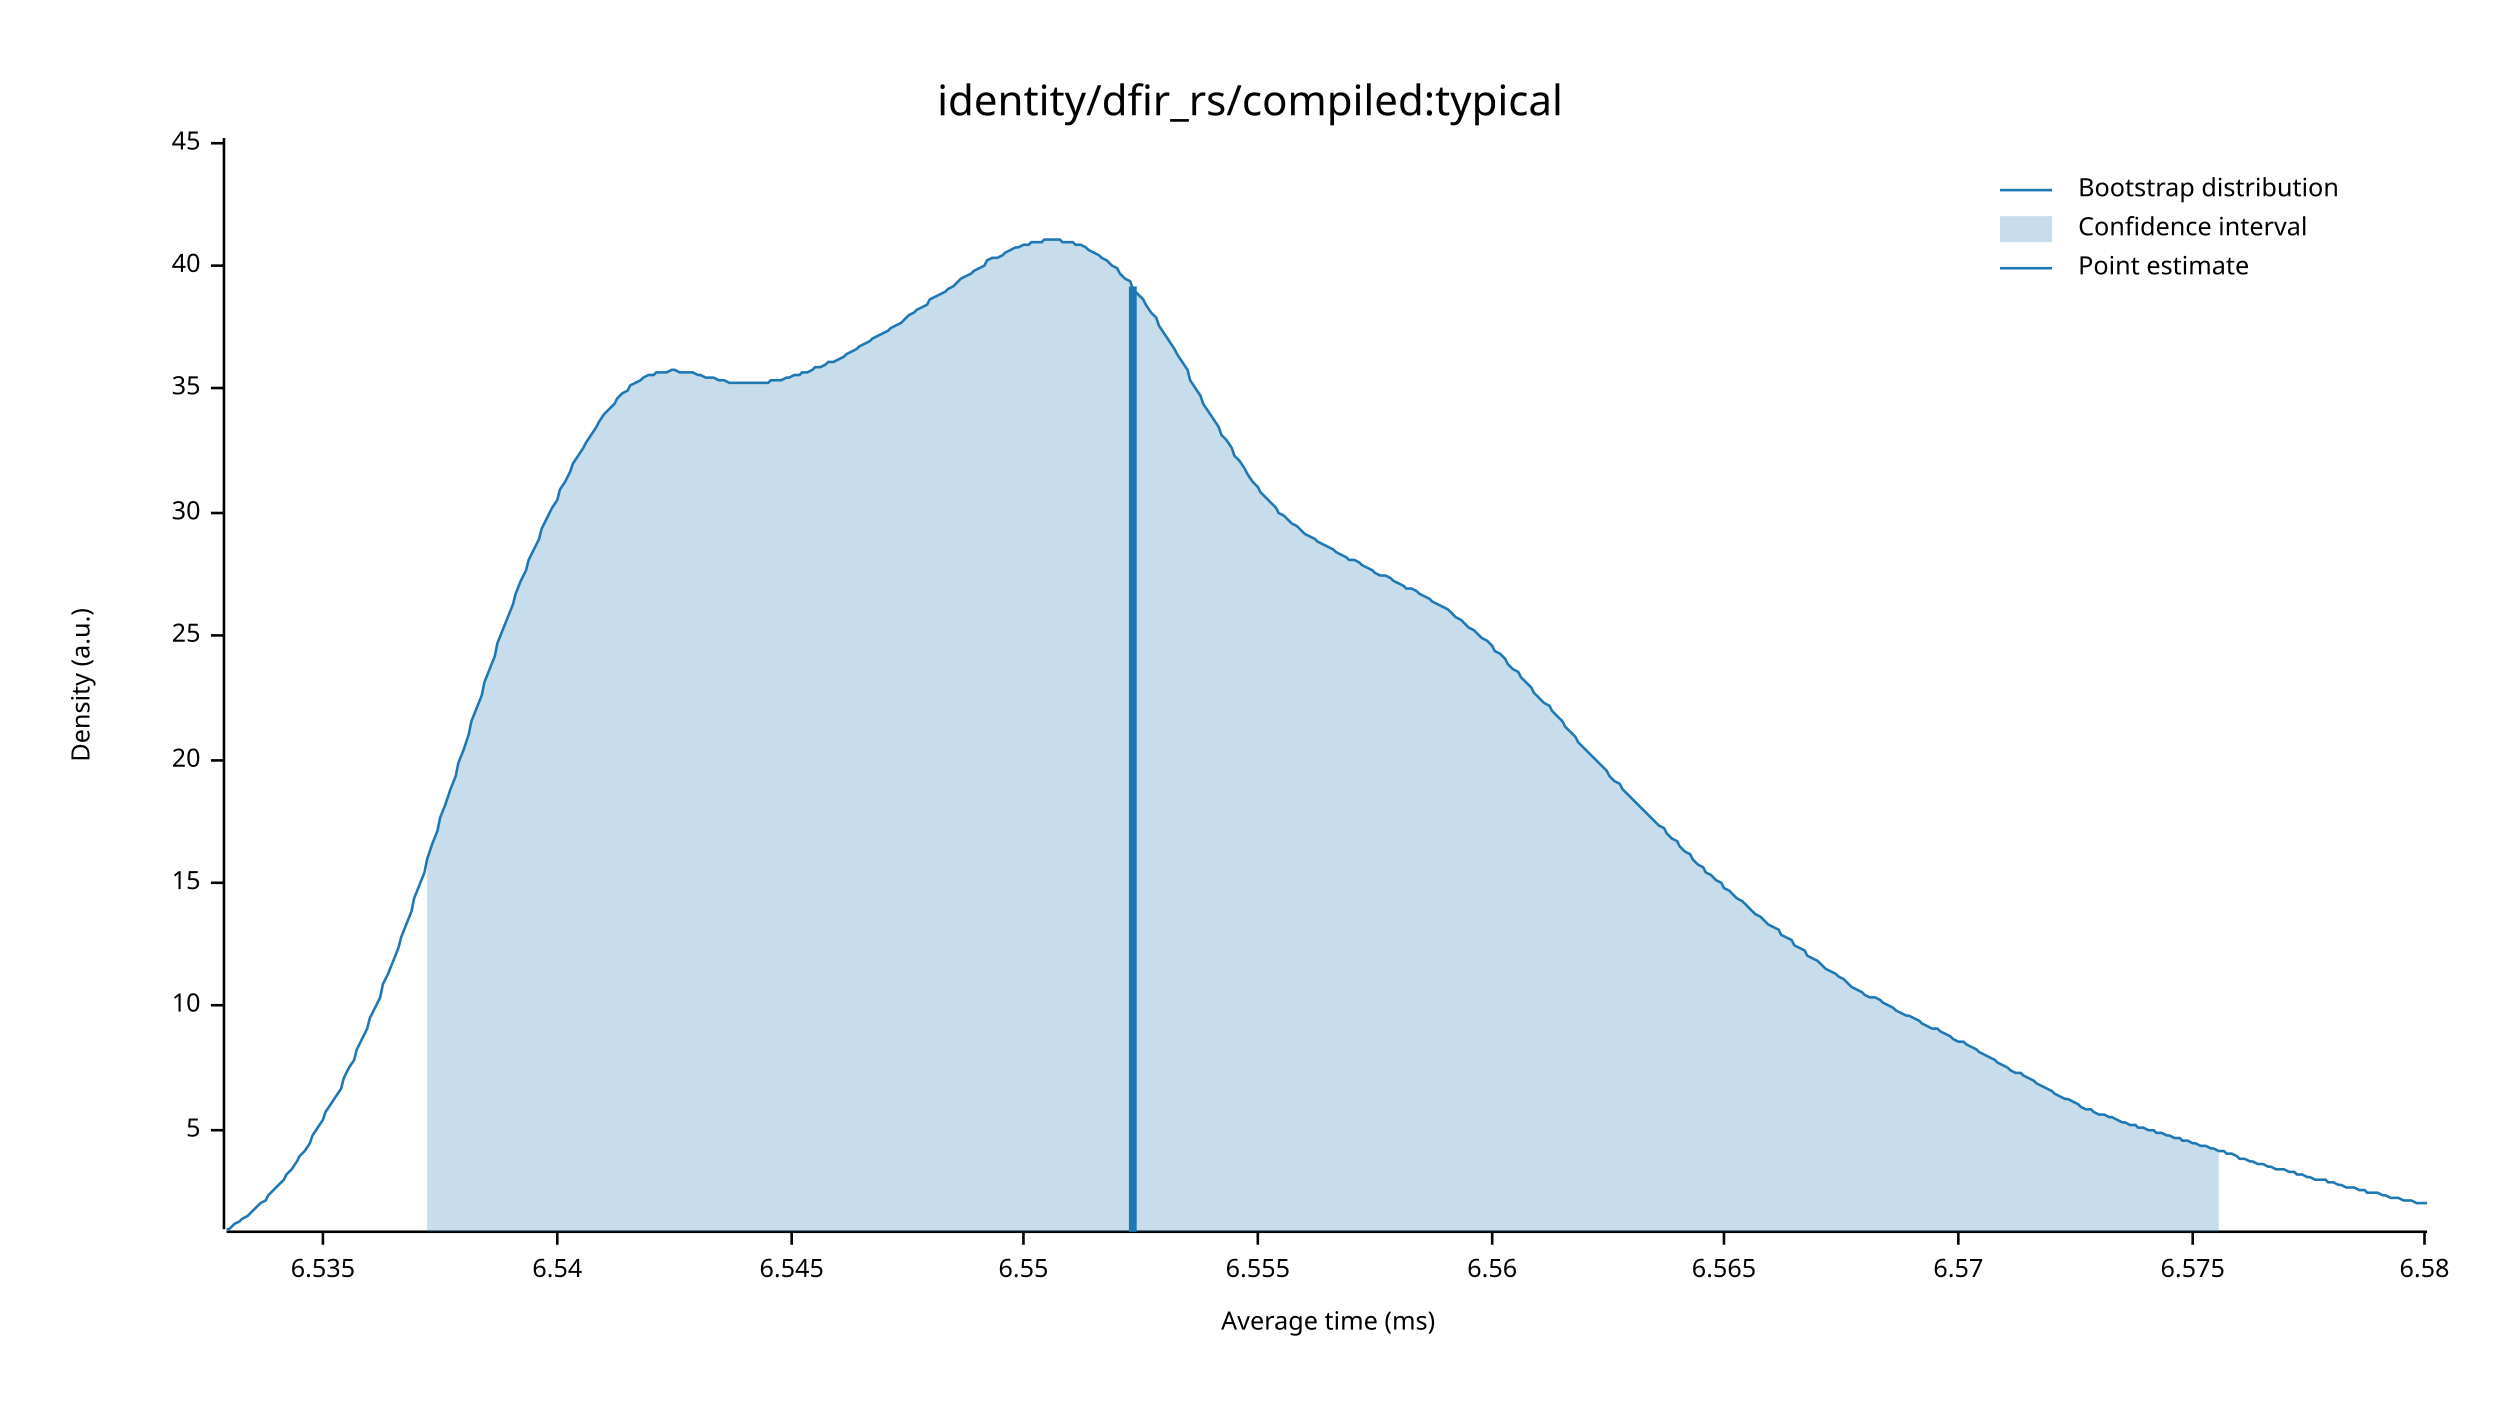
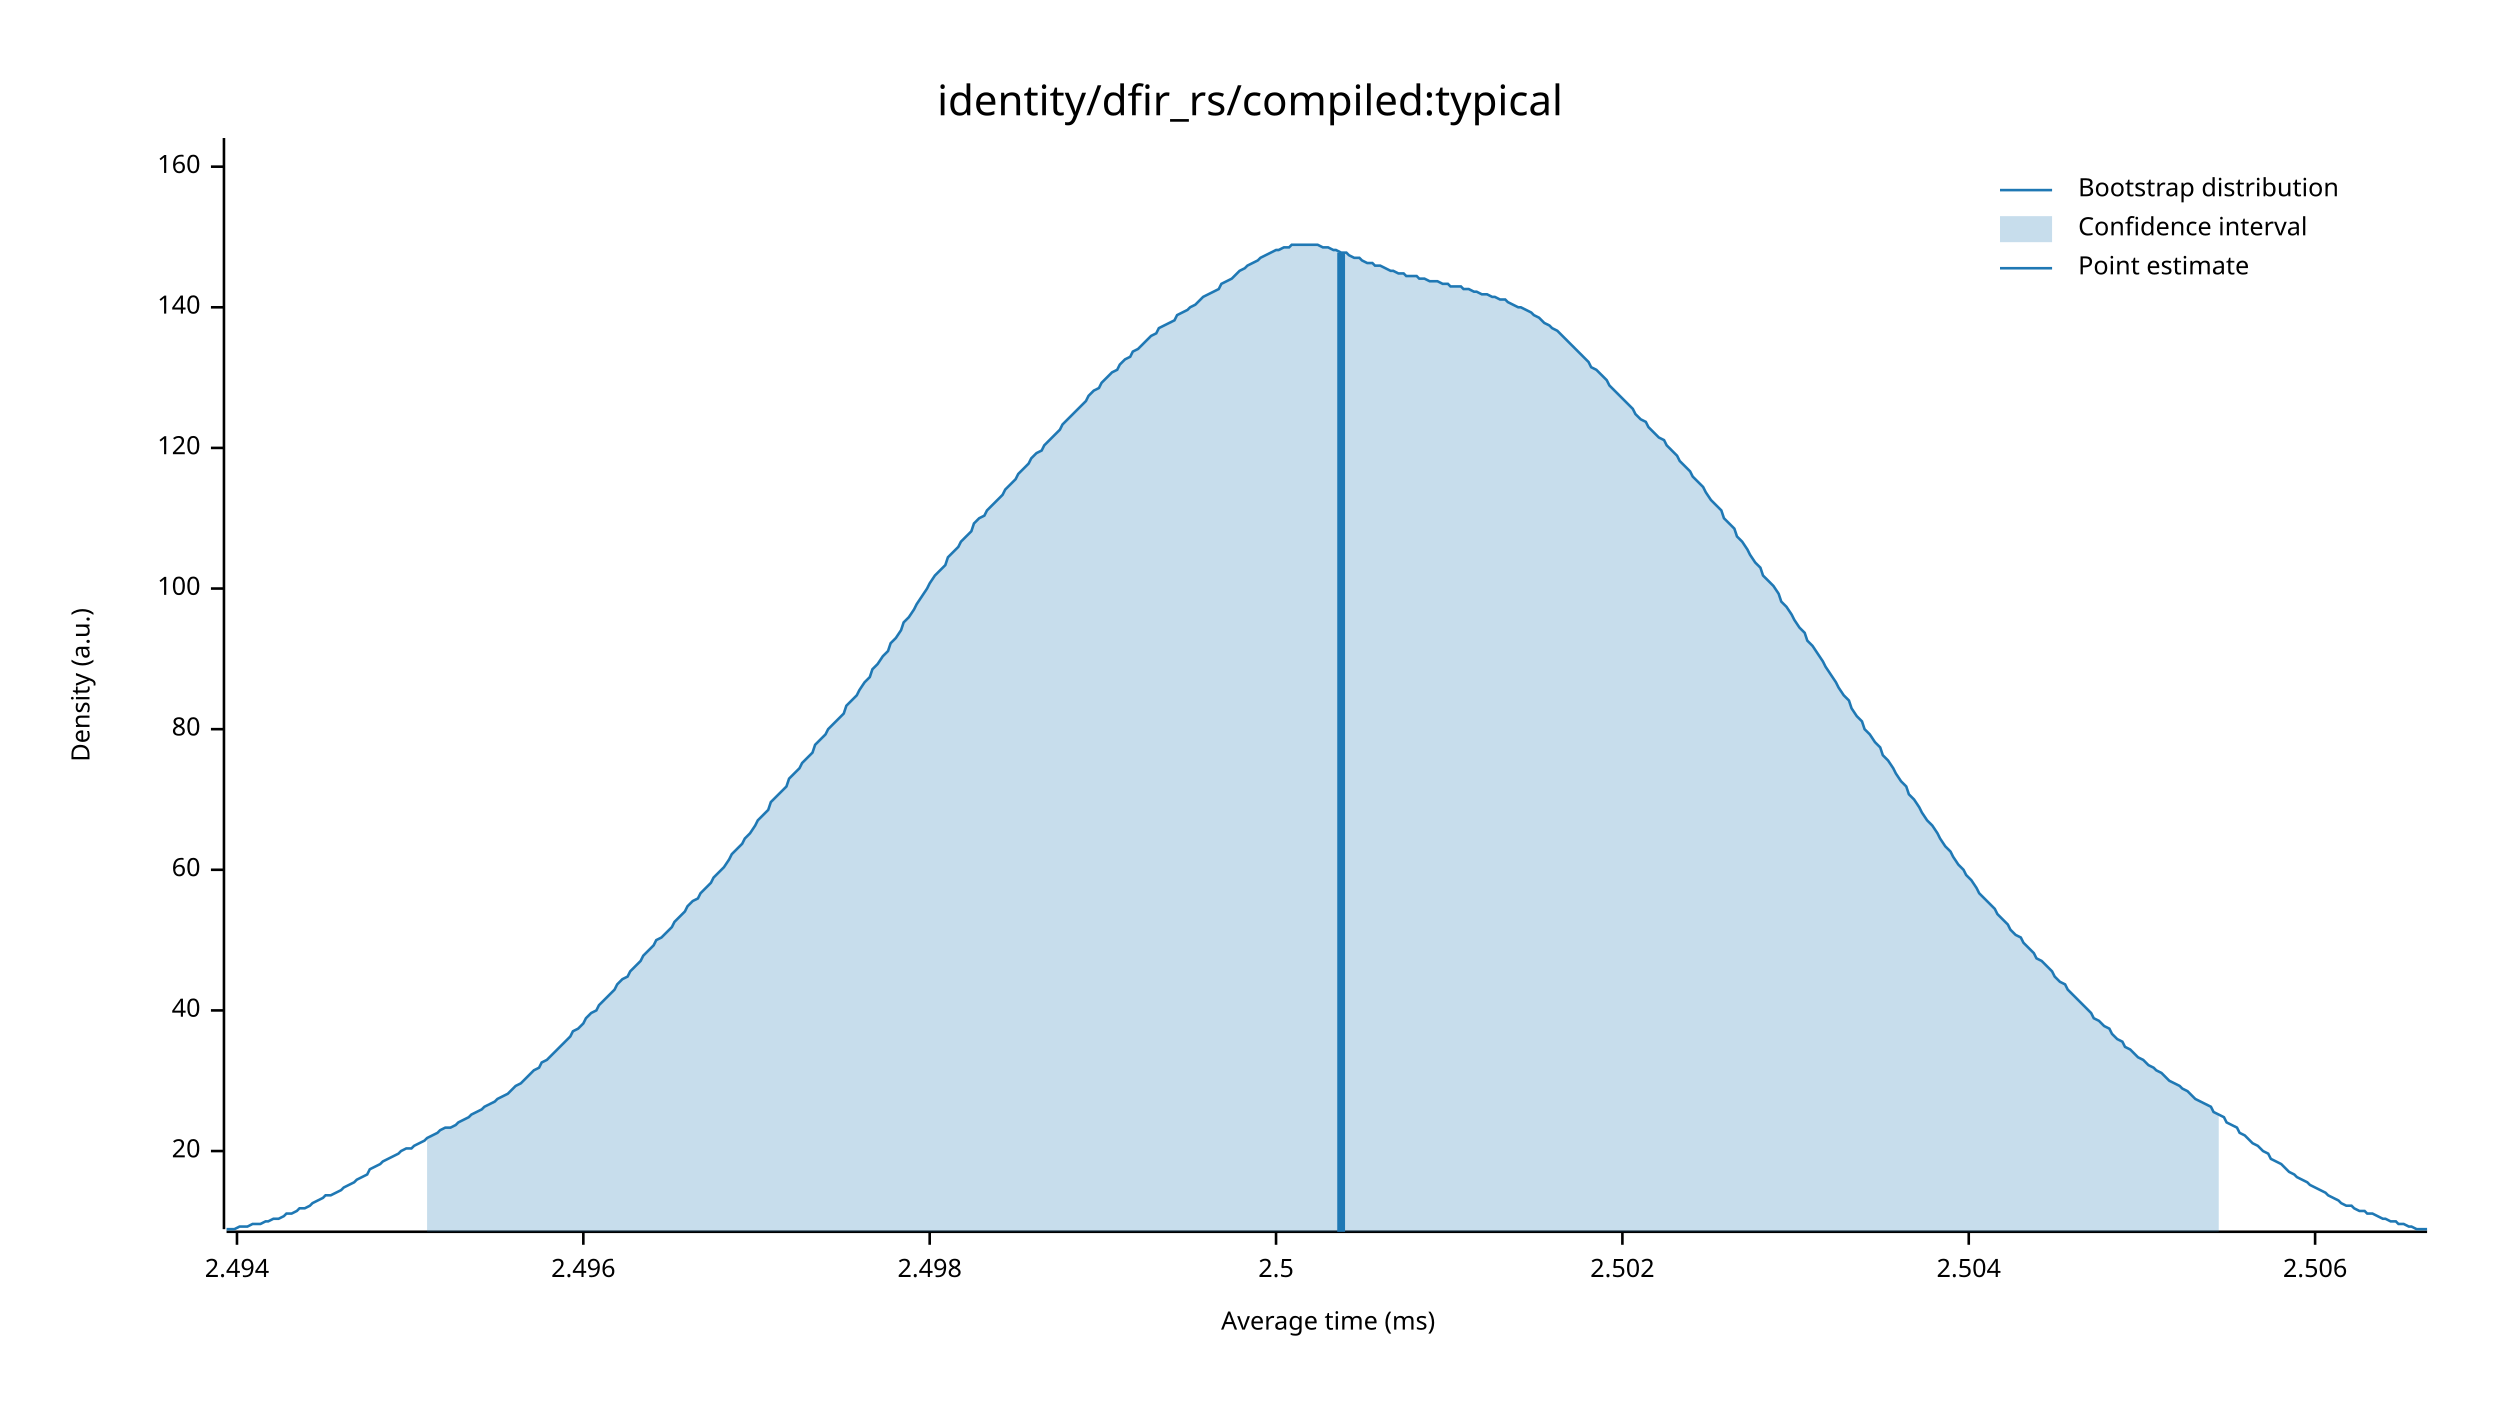
<svg xmlns="http://www.w3.org/2000/svg" width="960" height="540" viewBox="0 0 960 540">
  <text x="480" y="32" dy="0.76em" text-anchor="middle" font-family="sans-serif" font-size="16.129" opacity="1" fill="#000000">
identity/dfir_rs/compiled:typical
</text>
  <text x="27" y="263" dy="0.76em" text-anchor="middle" font-family="sans-serif" font-size="9.677" opacity="1" fill="#000000" transform="rotate(270, 27, 263)">
Density (a.u.)
</text>
  <text x="510" y="513" dy="-0.5ex" text-anchor="middle" font-family="sans-serif" font-size="9.677" opacity="1" fill="#000000">
Average time (ms)
</text>
  <polyline fill="none" opacity="1" stroke="#000000" stroke-width="1" points="86,53 86,472 " />
-   <text x="77" y="434" dy="0.5ex" text-anchor="end" font-family="sans-serif" font-size="9.677" opacity="1" fill="#000000">
- 5
- </text>
-   <polyline fill="none" opacity="1" stroke="#000000" stroke-width="1" points="81,434 86,434 " />
-   <text x="77" y="386" dy="0.5ex" text-anchor="end" font-family="sans-serif" font-size="9.677" opacity="1" fill="#000000">
- 10
- </text>
-   <polyline fill="none" opacity="1" stroke="#000000" stroke-width="1" points="81,386 86,386 " />
-   <text x="77" y="339" dy="0.5ex" text-anchor="end" font-family="sans-serif" font-size="9.677" opacity="1" fill="#000000">
- 15
- </text>
-   <polyline fill="none" opacity="1" stroke="#000000" stroke-width="1" points="81,339 86,339 " />
-   <text x="77" y="292" dy="0.5ex" text-anchor="end" font-family="sans-serif" font-size="9.677" opacity="1" fill="#000000">
+   <text x="77" y="442" dy="0.5ex" text-anchor="end" font-family="sans-serif" font-size="9.677" opacity="1" fill="#000000">
20
</text>
-   <polyline fill="none" opacity="1" stroke="#000000" stroke-width="1" points="81,292 86,292 " />
-   <text x="77" y="244" dy="0.5ex" text-anchor="end" font-family="sans-serif" font-size="9.677" opacity="1" fill="#000000">
- 25
- </text>
-   <polyline fill="none" opacity="1" stroke="#000000" stroke-width="1" points="81,244 86,244 " />
-   <text x="77" y="197" dy="0.5ex" text-anchor="end" font-family="sans-serif" font-size="9.677" opacity="1" fill="#000000">
- 30
- </text>
-   <polyline fill="none" opacity="1" stroke="#000000" stroke-width="1" points="81,197 86,197 " />
-   <text x="77" y="149" dy="0.5ex" text-anchor="end" font-family="sans-serif" font-size="9.677" opacity="1" fill="#000000">
- 35
- </text>
-   <polyline fill="none" opacity="1" stroke="#000000" stroke-width="1" points="81,149 86,149 " />
-   <text x="77" y="102" dy="0.5ex" text-anchor="end" font-family="sans-serif" font-size="9.677" opacity="1" fill="#000000">
+   <polyline fill="none" opacity="1" stroke="#000000" stroke-width="1" points="81,442 86,442 " />
+   <text x="77" y="388" dy="0.5ex" text-anchor="end" font-family="sans-serif" font-size="9.677" opacity="1" fill="#000000">
40
</text>
-   <polyline fill="none" opacity="1" stroke="#000000" stroke-width="1" points="81,102 86,102 " />
-   <text x="77" y="55" dy="0.5ex" text-anchor="end" font-family="sans-serif" font-size="9.677" opacity="1" fill="#000000">
- 45
+   <polyline fill="none" opacity="1" stroke="#000000" stroke-width="1" points="81,388 86,388 " />
+   <text x="77" y="334" dy="0.5ex" text-anchor="end" font-family="sans-serif" font-size="9.677" opacity="1" fill="#000000">
+ 60
</text>
-   <polyline fill="none" opacity="1" stroke="#000000" stroke-width="1" points="81,55 86,55 " />
+   <polyline fill="none" opacity="1" stroke="#000000" stroke-width="1" points="81,334 86,334 " />
+   <text x="77" y="280" dy="0.5ex" text-anchor="end" font-family="sans-serif" font-size="9.677" opacity="1" fill="#000000">
+ 80
+ </text>
+   <polyline fill="none" opacity="1" stroke="#000000" stroke-width="1" points="81,280 86,280 " />
+   <text x="77" y="226" dy="0.5ex" text-anchor="end" font-family="sans-serif" font-size="9.677" opacity="1" fill="#000000">
+ 100
+ </text>
+   <polyline fill="none" opacity="1" stroke="#000000" stroke-width="1" points="81,226 86,226 " />
+   <text x="77" y="172" dy="0.5ex" text-anchor="end" font-family="sans-serif" font-size="9.677" opacity="1" fill="#000000">
+ 120
+ </text>
+   <polyline fill="none" opacity="1" stroke="#000000" stroke-width="1" points="81,172 86,172 " />
+   <text x="77" y="118" dy="0.5ex" text-anchor="end" font-family="sans-serif" font-size="9.677" opacity="1" fill="#000000">
+ 140
+ </text>
+   <polyline fill="none" opacity="1" stroke="#000000" stroke-width="1" points="81,118 86,118 " />
+   <text x="77" y="64" dy="0.5ex" text-anchor="end" font-family="sans-serif" font-size="9.677" opacity="1" fill="#000000">
+ 160
+ </text>
+   <polyline fill="none" opacity="1" stroke="#000000" stroke-width="1" points="81,64 86,64 " />
  <polyline fill="none" opacity="1" stroke="#000000" stroke-width="1" points="87,473 932,473 " />
-   <text x="124" y="483" dy="0.76em" text-anchor="middle" font-family="sans-serif" font-size="9.677" opacity="1" fill="#000000">
- 6.535
+   <text x="91" y="483" dy="0.76em" text-anchor="middle" font-family="sans-serif" font-size="9.677" opacity="1" fill="#000000">
+ 2.494
</text>
-   <polyline fill="none" opacity="1" stroke="#000000" stroke-width="1" points="124,473 124,478 " />
-   <text x="214" y="483" dy="0.76em" text-anchor="middle" font-family="sans-serif" font-size="9.677" opacity="1" fill="#000000">
- 6.54
+   <polyline fill="none" opacity="1" stroke="#000000" stroke-width="1" points="91,473 91,478 " />
+   <text x="224" y="483" dy="0.76em" text-anchor="middle" font-family="sans-serif" font-size="9.677" opacity="1" fill="#000000">
+ 2.496
</text>
-   <polyline fill="none" opacity="1" stroke="#000000" stroke-width="1" points="214,473 214,478 " />
-   <text x="304" y="483" dy="0.76em" text-anchor="middle" font-family="sans-serif" font-size="9.677" opacity="1" fill="#000000">
- 6.545
+   <polyline fill="none" opacity="1" stroke="#000000" stroke-width="1" points="224,473 224,478 " />
+   <text x="357" y="483" dy="0.76em" text-anchor="middle" font-family="sans-serif" font-size="9.677" opacity="1" fill="#000000">
+ 2.498
</text>
-   <polyline fill="none" opacity="1" stroke="#000000" stroke-width="1" points="304,473 304,478 " />
-   <text x="393" y="483" dy="0.76em" text-anchor="middle" font-family="sans-serif" font-size="9.677" opacity="1" fill="#000000">
- 6.55
+   <polyline fill="none" opacity="1" stroke="#000000" stroke-width="1" points="357,473 357,478 " />
+   <text x="490" y="483" dy="0.76em" text-anchor="middle" font-family="sans-serif" font-size="9.677" opacity="1" fill="#000000">
+ 2.5
</text>
-   <polyline fill="none" opacity="1" stroke="#000000" stroke-width="1" points="393,473 393,478 " />
-   <text x="483" y="483" dy="0.76em" text-anchor="middle" font-family="sans-serif" font-size="9.677" opacity="1" fill="#000000">
- 6.555
+   <polyline fill="none" opacity="1" stroke="#000000" stroke-width="1" points="490,473 490,478 " />
+   <text x="623" y="483" dy="0.76em" text-anchor="middle" font-family="sans-serif" font-size="9.677" opacity="1" fill="#000000">
+ 2.502
</text>
-   <polyline fill="none" opacity="1" stroke="#000000" stroke-width="1" points="483,473 483,478 " />
-   <text x="573" y="483" dy="0.76em" text-anchor="middle" font-family="sans-serif" font-size="9.677" opacity="1" fill="#000000">
- 6.56
+   <polyline fill="none" opacity="1" stroke="#000000" stroke-width="1" points="623,473 623,478 " />
+   <text x="756" y="483" dy="0.76em" text-anchor="middle" font-family="sans-serif" font-size="9.677" opacity="1" fill="#000000">
+ 2.504
</text>
-   <polyline fill="none" opacity="1" stroke="#000000" stroke-width="1" points="573,473 573,478 " />
-   <text x="662" y="483" dy="0.76em" text-anchor="middle" font-family="sans-serif" font-size="9.677" opacity="1" fill="#000000">
- 6.565
+   <polyline fill="none" opacity="1" stroke="#000000" stroke-width="1" points="756,473 756,478 " />
+   <text x="889" y="483" dy="0.76em" text-anchor="middle" font-family="sans-serif" font-size="9.677" opacity="1" fill="#000000">
+ 2.506
</text>
-   <polyline fill="none" opacity="1" stroke="#000000" stroke-width="1" points="662,473 662,478 " />
-   <text x="752" y="483" dy="0.76em" text-anchor="middle" font-family="sans-serif" font-size="9.677" opacity="1" fill="#000000">
- 6.57
- </text>
-   <polyline fill="none" opacity="1" stroke="#000000" stroke-width="1" points="752,473 752,478 " />
-   <text x="842" y="483" dy="0.76em" text-anchor="middle" font-family="sans-serif" font-size="9.677" opacity="1" fill="#000000">
- 6.575
- </text>
-   <polyline fill="none" opacity="1" stroke="#000000" stroke-width="1" points="842,473 842,478 " />
-   <text x="931" y="483" dy="0.76em" text-anchor="middle" font-family="sans-serif" font-size="9.677" opacity="1" fill="#000000">
- 6.58
- </text>
-   <polyline fill="none" opacity="1" stroke="#000000" stroke-width="1" points="931,473 931,478 " />
-   <polyline fill="none" opacity="1" stroke="#1F78B4" stroke-width="1" points="87,472 88,472 90,470 92,469 93,468 95,467 97,465 98,464 100,462 102,461 103,459 105,457 107,455 109,453 110,451 112,449 114,446 115,444 117,442 119,439 120,436 122,433 124,430 125,427 127,424 129,421 131,418 132,414 134,410 136,407 137,403 139,399 141,395 142,391 144,387 146,383 147,378 149,374 151,369 153,364 154,360 156,355 158,350 159,345 161,340 163,335 164,330 166,324 168,319 169,314 171,309 173,303 175,298 176,293 178,288 180,282 181,277 183,272 185,267 186,262 188,257 190,252 191,247 193,242 195,237 197,232 198,228 200,223 202,219 203,215 205,211 207,207 208,203 210,199 212,195 214,192 215,188 217,185 219,181 220,178 222,175 224,172 225,170 227,167 229,164 230,162 232,159 234,157 236,155 237,153 239,151 241,150 242,148 244,147 246,146 247,145 249,144 251,144 252,143 254,143 256,143 258,142 259,142 261,143 263,143 264,143 266,143 268,144 269,144 271,145 273,145 274,145 276,146 278,146 280,147 281,147 283,147 285,147 286,147 288,147 290,147 291,147 293,147 295,147 296,146 298,146 300,146 302,145 303,145 305,144 307,144 308,143 310,143 312,142 313,141 315,141 317,140 318,139 320,139 322,138 324,137 325,136 327,135 329,134 330,133 332,132 334,131 335,130 337,129 339,128 341,127 342,126 344,125 346,124 347,123 349,121 351,120 352,119 354,118 356,117 357,115 359,114 361,113 363,112 364,111 366,110 368,108 369,107 371,106 373,105 374,104 376,103 378,102 379,100 381,99 383,99 385,98 386,97 388,96 390,95 391,95 393,94 395,94 396,93 398,93 400,93 401,92 403,92 405,92 407,92 408,93 410,93 412,93 413,94 415,94 417,95 418,96 420,97 422,98 423,99 425,100 427,102 429,103 430,105 432,107 434,108 435,111 437,113 439,115 440,117 442,120 444,122 445,125 447,128 449,131 451,134 452,136 454,139 456,142 457,146 459,149 461,152 462,155 464,158 466,161 468,164 469,167 471,169 473,172 474,175 476,177 478,180 479,182 481,185 483,187 484,189 486,191 488,193 490,195 491,197 493,198 495,200 496,201 498,202 500,204 501,205 503,206 505,207 506,208 508,209 510,210 512,211 513,212 515,213 517,214 518,215 520,215 522,216 523,217 525,218 527,219 528,220 530,221 532,221 534,222 535,223 537,224 539,225 540,226 542,226 544,227 545,228 547,229 549,230 550,231 552,232 554,233 556,234 557,235 559,237 561,238 562,239 564,241 566,242 567,243 569,245 571,246 573,248 574,250 576,251 578,253 579,255 581,257 583,258 584,260 586,262 588,264 589,266 591,268 593,270 595,271 596,273 598,275 600,277 601,279 603,281 605,283 606,285 608,287 610,289 611,290 613,292 615,294 617,296 618,298 620,300 622,301 623,303 625,305 627,307 628,308 630,310 632,312 633,313 635,315 637,317 639,318 640,320 642,322 644,323 645,325 647,327 649,328 650,330 652,332 654,333 655,335 657,336 659,338 661,339 662,341 664,342 666,344 667,345 669,346 671,348 672,349 674,351 676,352 677,353 679,355 681,356 683,357 684,359 686,360 688,361 689,363 691,364 693,365 694,367 696,368 698,369 700,371 701,372 703,373 705,374 706,375 708,376 710,378 711,379 713,380 715,381 716,382 718,383 720,383 722,384 723,385 725,386 727,387 728,388 730,389 732,390 733,390 735,391 737,392 738,393 740,394 742,395 744,395 745,396 747,397 749,398 750,399 752,400 754,400 755,401 757,402 759,403 760,404 762,405 764,406 766,407 767,408 769,409 771,410 772,411 774,412 776,412 777,413 779,414 781,415 782,416 784,417 786,418 788,419 789,420 791,421 793,422 794,422 796,423 798,424 799,425 801,426 803,426 804,427 806,428 808,428 810,429 811,429 813,430 815,431 816,431 818,432 820,432 821,433 823,433 825,434 827,434 828,435 830,435 832,436 833,436 835,437 837,437 838,438 840,438 842,439 843,439 845,440 847,440 849,441 850,441 852,442 854,442 855,443 857,443 859,444 860,445 862,445 864,446 865,446 867,447 869,447 871,448 872,448 874,449 876,449 877,449 879,450 881,450 882,451 884,451 886,452 887,452 889,453 891,453 893,453 894,454 896,454 898,455 899,455 901,456 903,456 904,456 906,457 908,457 909,458 911,458 913,458 915,459 916,459 918,460 920,460 921,460 923,461 925,461 926,461 928,462 930,462 932,462 " />
-   <polygon opacity="0.25" fill="#1F78B4" points="164,330 166,324 168,319 169,314 171,309 173,303 175,298 176,293 178,288 180,282 181,277 183,272 185,267 186,262 188,257 190,252 191,247 193,242 195,237 197,232 198,228 200,223 202,219 203,215 205,211 207,207 208,203 210,199 212,195 214,192 215,188 217,185 219,181 220,178 222,175 224,172 225,170 227,167 229,164 230,162 232,159 234,157 236,155 237,153 239,151 241,150 242,148 244,147 246,146 247,145 249,144 251,144 252,143 254,143 256,143 258,142 259,142 261,143 263,143 264,143 266,143 268,144 269,144 271,145 273,145 274,145 276,146 278,146 280,147 281,147 283,147 285,147 286,147 288,147 290,147 291,147 293,147 295,147 296,146 298,146 300,146 302,145 303,145 305,144 307,144 308,143 310,143 312,142 313,141 315,141 317,140 318,139 320,139 322,138 324,137 325,136 327,135 329,134 330,133 332,132 334,131 335,130 337,129 339,128 341,127 342,126 344,125 346,124 347,123 349,121 351,120 352,119 354,118 356,117 357,115 359,114 361,113 363,112 364,111 366,110 368,108 369,107 371,106 373,105 374,104 376,103 378,102 379,100 381,99 383,99 385,98 386,97 388,96 390,95 391,95 393,94 395,94 396,93 398,93 400,93 401,92 403,92 405,92 407,92 408,93 410,93 412,93 413,94 415,94 417,95 418,96 420,97 422,98 423,99 425,100 427,102 429,103 430,105 432,107 434,108 435,111 437,113 439,115 440,117 442,120 444,122 445,125 447,128 449,131 451,134 452,136 454,139 456,142 457,146 459,149 461,152 462,155 464,158 466,161 468,164 469,167 471,169 473,172 474,175 476,177 478,180 479,182 481,185 483,187 484,189 486,191 488,193 490,195 491,197 493,198 495,200 496,201 498,202 500,204 501,205 503,206 505,207 506,208 508,209 510,210 512,211 513,212 515,213 517,214 518,215 520,215 522,216 523,217 525,218 527,219 528,220 530,221 532,221 534,222 535,223 537,224 539,225 540,226 542,226 544,227 545,228 547,229 549,230 550,231 552,232 554,233 556,234 557,235 559,237 561,238 562,239 564,241 566,242 567,243 569,245 571,246 573,248 574,250 576,251 578,253 579,255 581,257 583,258 584,260 586,262 588,264 589,266 591,268 593,270 595,271 596,273 598,275 600,277 601,279 603,281 605,283 606,285 608,287 610,289 611,290 613,292 615,294 617,296 618,298 620,300 622,301 623,303 625,305 627,307 628,308 630,310 632,312 633,313 635,315 637,317 639,318 640,320 642,322 644,323 645,325 647,327 649,328 650,330 652,332 654,333 655,335 657,336 659,338 661,339 662,341 664,342 666,344 667,345 669,346 671,348 672,349 674,351 676,352 677,353 679,355 681,356 683,357 684,359 686,360 688,361 689,363 691,364 693,365 694,367 696,368 698,369 700,371 701,372 703,373 705,374 706,375 708,376 710,378 711,379 713,380 715,381 716,382 718,383 720,383 722,384 723,385 725,386 727,387 728,388 730,389 732,390 733,390 735,391 737,392 738,393 740,394 742,395 744,395 745,396 747,397 749,398 750,399 752,400 754,400 755,401 757,402 759,403 760,404 762,405 764,406 766,407 767,408 769,409 771,410 772,411 774,412 776,412 777,413 779,414 781,415 782,416 784,417 786,418 788,419 789,420 791,421 793,422 794,422 796,423 798,424 799,425 801,426 803,426 804,427 806,428 808,428 810,429 811,429 813,430 815,431 816,431 818,432 820,432 821,433 823,433 825,434 827,434 828,435 830,435 832,436 833,436 835,437 837,437 838,438 840,438 842,439 843,439 845,440 847,440 849,441 850,441 852,442 852,473 164,473 " />
-   <polyline fill="none" opacity="1" stroke="#1F78B4" stroke-width="3" points="435,473 435,110 " />
+   <polyline fill="none" opacity="1" stroke="#000000" stroke-width="1" points="889,473 889,478 " />
+   <polyline fill="none" opacity="1" stroke="#1F78B4" stroke-width="1" points="87,472 88,472 90,472 92,471 93,471 95,471 97,470 98,470 100,470 102,469 103,469 105,468 107,468 109,467 110,466 112,466 114,465 115,464 117,464 119,463 120,462 122,461 124,460 125,459 127,459 129,458 131,457 132,456 134,455 136,454 137,453 139,452 141,451 142,449 144,448 146,447 147,446 149,445 151,444 153,443 154,442 156,441 158,441 159,440 161,439 163,438 164,437 166,436 168,435 169,434 171,433 173,433 175,432 176,431 178,430 180,429 181,428 183,427 185,426 186,425 188,424 190,423 191,422 193,421 195,420 197,418 198,417 200,416 202,414 203,413 205,411 207,410 208,408 210,407 212,405 214,403 215,402 217,400 219,398 220,396 222,395 224,393 225,391 227,389 229,388 230,386 232,384 234,382 236,380 237,378 239,376 241,375 242,373 244,371 246,369 247,367 249,365 251,363 252,361 254,360 256,358 258,356 259,354 261,352 263,350 264,348 266,346 268,345 269,343 271,341 273,339 274,337 276,335 278,333 280,330 281,328 283,326 285,324 286,322 288,320 290,317 291,315 293,313 295,311 296,308 298,306 300,304 302,302 303,299 305,297 307,295 308,293 310,291 312,289 313,286 315,284 317,282 318,280 320,278 322,276 324,274 325,271 327,269 329,267 330,265 332,262 334,260 335,257 337,255 339,252 341,250 342,247 344,245 346,242 347,239 349,237 351,234 352,232 354,229 356,226 357,224 359,221 361,219 363,217 364,214 366,212 368,210 369,208 371,206 373,204 374,201 376,199 378,198 379,196 381,194 383,192 385,190 386,188 388,186 390,184 391,182 393,180 395,178 396,176 398,174 400,173 401,171 403,169 405,167 407,165 408,163 410,161 412,159 413,158 415,156 417,154 418,152 420,150 422,149 423,147 425,145 427,143 429,142 430,140 432,138 434,137 435,135 437,134 439,132 440,131 442,129 444,128 445,126 447,125 449,124 451,123 452,121 454,120 456,119 457,118 459,117 461,115 462,114 464,113 466,112 468,111 469,109 471,108 473,107 474,106 476,104 478,103 479,102 481,101 483,100 484,99 486,98 488,97 490,96 491,96 493,95 495,95 496,94 498,94 500,94 501,94 503,94 505,94 506,94 508,95 510,95 512,96 513,96 515,97 517,97 518,98 520,99 522,99 523,100 525,101 527,101 528,102 530,102 532,103 534,104 535,104 537,105 539,105 540,106 542,106 544,106 545,107 547,107 549,108 550,108 552,108 554,109 556,109 557,110 559,110 561,110 562,111 564,111 566,112 567,112 569,113 571,113 573,114 574,114 576,115 578,115 579,116 581,117 583,118 584,118 586,119 588,120 589,121 591,122 593,124 595,125 596,126 598,127 600,129 601,130 603,132 605,134 606,135 608,137 610,139 611,141 613,142 615,144 617,146 618,148 620,150 622,152 623,153 625,155 627,157 628,159 630,161 632,162 633,164 635,166 637,168 639,169 640,171 642,173 644,175 645,177 647,179 649,181 650,183 652,185 654,187 655,189 657,192 659,194 661,196 662,199 664,201 666,203 667,206 669,208 671,211 672,213 674,216 676,218 677,221 679,223 681,225 683,228 684,231 686,233 688,236 689,238 691,241 693,243 694,246 696,248 698,251 700,254 701,256 703,259 705,262 706,264 708,267 710,269 711,272 713,275 715,277 716,280 718,282 720,285 722,287 723,290 725,292 727,295 728,297 730,300 732,302 733,305 735,307 737,310 738,312 740,315 742,317 744,320 745,322 747,325 749,327 750,329 752,332 754,334 755,336 757,338 759,341 760,343 762,345 764,347 766,349 767,351 769,353 771,355 772,357 774,359 776,360 777,362 779,364 781,366 782,368 784,369 786,371 788,373 789,375 791,377 793,378 794,380 796,382 798,384 799,385 801,387 803,389 804,391 806,392 808,394 810,395 811,397 813,399 815,400 816,402 818,403 820,405 821,406 823,407 825,409 827,410 828,411 830,412 832,414 833,415 835,416 837,417 838,418 840,419 842,421 843,422 845,423 847,424 849,425 850,427 852,428 854,429 855,431 857,432 859,433 860,435 862,436 864,438 865,439 867,440 869,442 871,443 872,445 874,446 876,447 877,448 879,450 881,451 882,452 884,453 886,454 887,455 889,456 891,457 893,458 894,459 896,460 898,461 899,462 901,463 903,463 904,464 906,465 908,465 909,466 911,466 913,467 915,468 916,468 918,469 920,469 921,470 923,470 925,471 926,471 928,472 930,472 932,472 " />
+   <polygon opacity="0.25" fill="#1F78B4" points="164,437 166,436 168,435 169,434 171,433 173,433 175,432 176,431 178,430 180,429 181,428 183,427 185,426 186,425 188,424 190,423 191,422 193,421 195,420 197,418 198,417 200,416 202,414 203,413 205,411 207,410 208,408 210,407 212,405 214,403 215,402 217,400 219,398 220,396 222,395 224,393 225,391 227,389 229,388 230,386 232,384 234,382 236,380 237,378 239,376 241,375 242,373 244,371 246,369 247,367 249,365 251,363 252,361 254,360 256,358 258,356 259,354 261,352 263,350 264,348 266,346 268,345 269,343 271,341 273,339 274,337 276,335 278,333 280,330 281,328 283,326 285,324 286,322 288,320 290,317 291,315 293,313 295,311 296,308 298,306 300,304 302,302 303,299 305,297 307,295 308,293 310,291 312,289 313,286 315,284 317,282 318,280 320,278 322,276 324,274 325,271 327,269 329,267 330,265 332,262 334,260 335,257 337,255 339,252 341,250 342,247 344,245 346,242 347,239 349,237 351,234 352,232 354,229 356,226 357,224 359,221 361,219 363,217 364,214 366,212 368,210 369,208 371,206 373,204 374,201 376,199 378,198 379,196 381,194 383,192 385,190 386,188 388,186 390,184 391,182 393,180 395,178 396,176 398,174 400,173 401,171 403,169 405,167 407,165 408,163 410,161 412,159 413,158 415,156 417,154 418,152 420,150 422,149 423,147 425,145 427,143 429,142 430,140 432,138 434,137 435,135 437,134 439,132 440,131 442,129 444,128 445,126 447,125 449,124 451,123 452,121 454,120 456,119 457,118 459,117 461,115 462,114 464,113 466,112 468,111 469,109 471,108 473,107 474,106 476,104 478,103 479,102 481,101 483,100 484,99 486,98 488,97 490,96 491,96 493,95 495,95 496,94 498,94 500,94 501,94 503,94 505,94 506,94 508,95 510,95 512,96 513,96 515,97 517,97 518,98 520,99 522,99 523,100 525,101 527,101 528,102 530,102 532,103 534,104 535,104 537,105 539,105 540,106 542,106 544,106 545,107 547,107 549,108 550,108 552,108 554,109 556,109 557,110 559,110 561,110 562,111 564,111 566,112 567,112 569,113 571,113 573,114 574,114 576,115 578,115 579,116 581,117 583,118 584,118 586,119 588,120 589,121 591,122 593,124 595,125 596,126 598,127 600,129 601,130 603,132 605,134 606,135 608,137 610,139 611,141 613,142 615,144 617,146 618,148 620,150 622,152 623,153 625,155 627,157 628,159 630,161 632,162 633,164 635,166 637,168 639,169 640,171 642,173 644,175 645,177 647,179 649,181 650,183 652,185 654,187 655,189 657,192 659,194 661,196 662,199 664,201 666,203 667,206 669,208 671,211 672,213 674,216 676,218 677,221 679,223 681,225 683,228 684,231 686,233 688,236 689,238 691,241 693,243 694,246 696,248 698,251 700,254 701,256 703,259 705,262 706,264 708,267 710,269 711,272 713,275 715,277 716,280 718,282 720,285 722,287 723,290 725,292 727,295 728,297 730,300 732,302 733,305 735,307 737,310 738,312 740,315 742,317 744,320 745,322 747,325 749,327 750,329 752,332 754,334 755,336 757,338 759,341 760,343 762,345 764,347 766,349 767,351 769,353 771,355 772,357 774,359 776,360 777,362 779,364 781,366 782,368 784,369 786,371 788,373 789,375 791,377 793,378 794,380 796,382 798,384 799,385 801,387 803,389 804,391 806,392 808,394 810,395 811,397 813,399 815,400 816,402 818,403 820,405 821,406 823,407 825,409 827,410 828,411 830,412 832,414 833,415 835,416 837,417 838,418 840,419 842,421 843,422 845,423 847,424 849,425 850,427 852,428 852,473 164,473 " />
+   <polyline fill="none" opacity="1" stroke="#1F78B4" stroke-width="3" points="515,473 515,97 " />
  <text x="798" y="68" dy="0.76em" text-anchor="start" font-family="sans-serif" font-size="9.677" opacity="1" fill="#000000">
Bootstrap distribution
</text>
  <text x="798" y="83" dy="0.76em" text-anchor="start" font-family="sans-serif" font-size="9.677" opacity="1" fill="#000000">
Confidence interval
</text>
  <text x="798" y="98" dy="0.76em" text-anchor="start" font-family="sans-serif" font-size="9.677" opacity="1" fill="#000000">
Point estimate
</text>
  <polyline fill="none" opacity="1" stroke="#1F78B4" stroke-width="1" points="768,73 788,73 " />
  <rect x="768" y="83" width="20" height="10" opacity="0.25" fill="#1F78B4" stroke="none" />
  <polyline fill="none" opacity="1" stroke="#1F78B4" stroke-width="1" points="768,103 788,103 " />
</svg>
